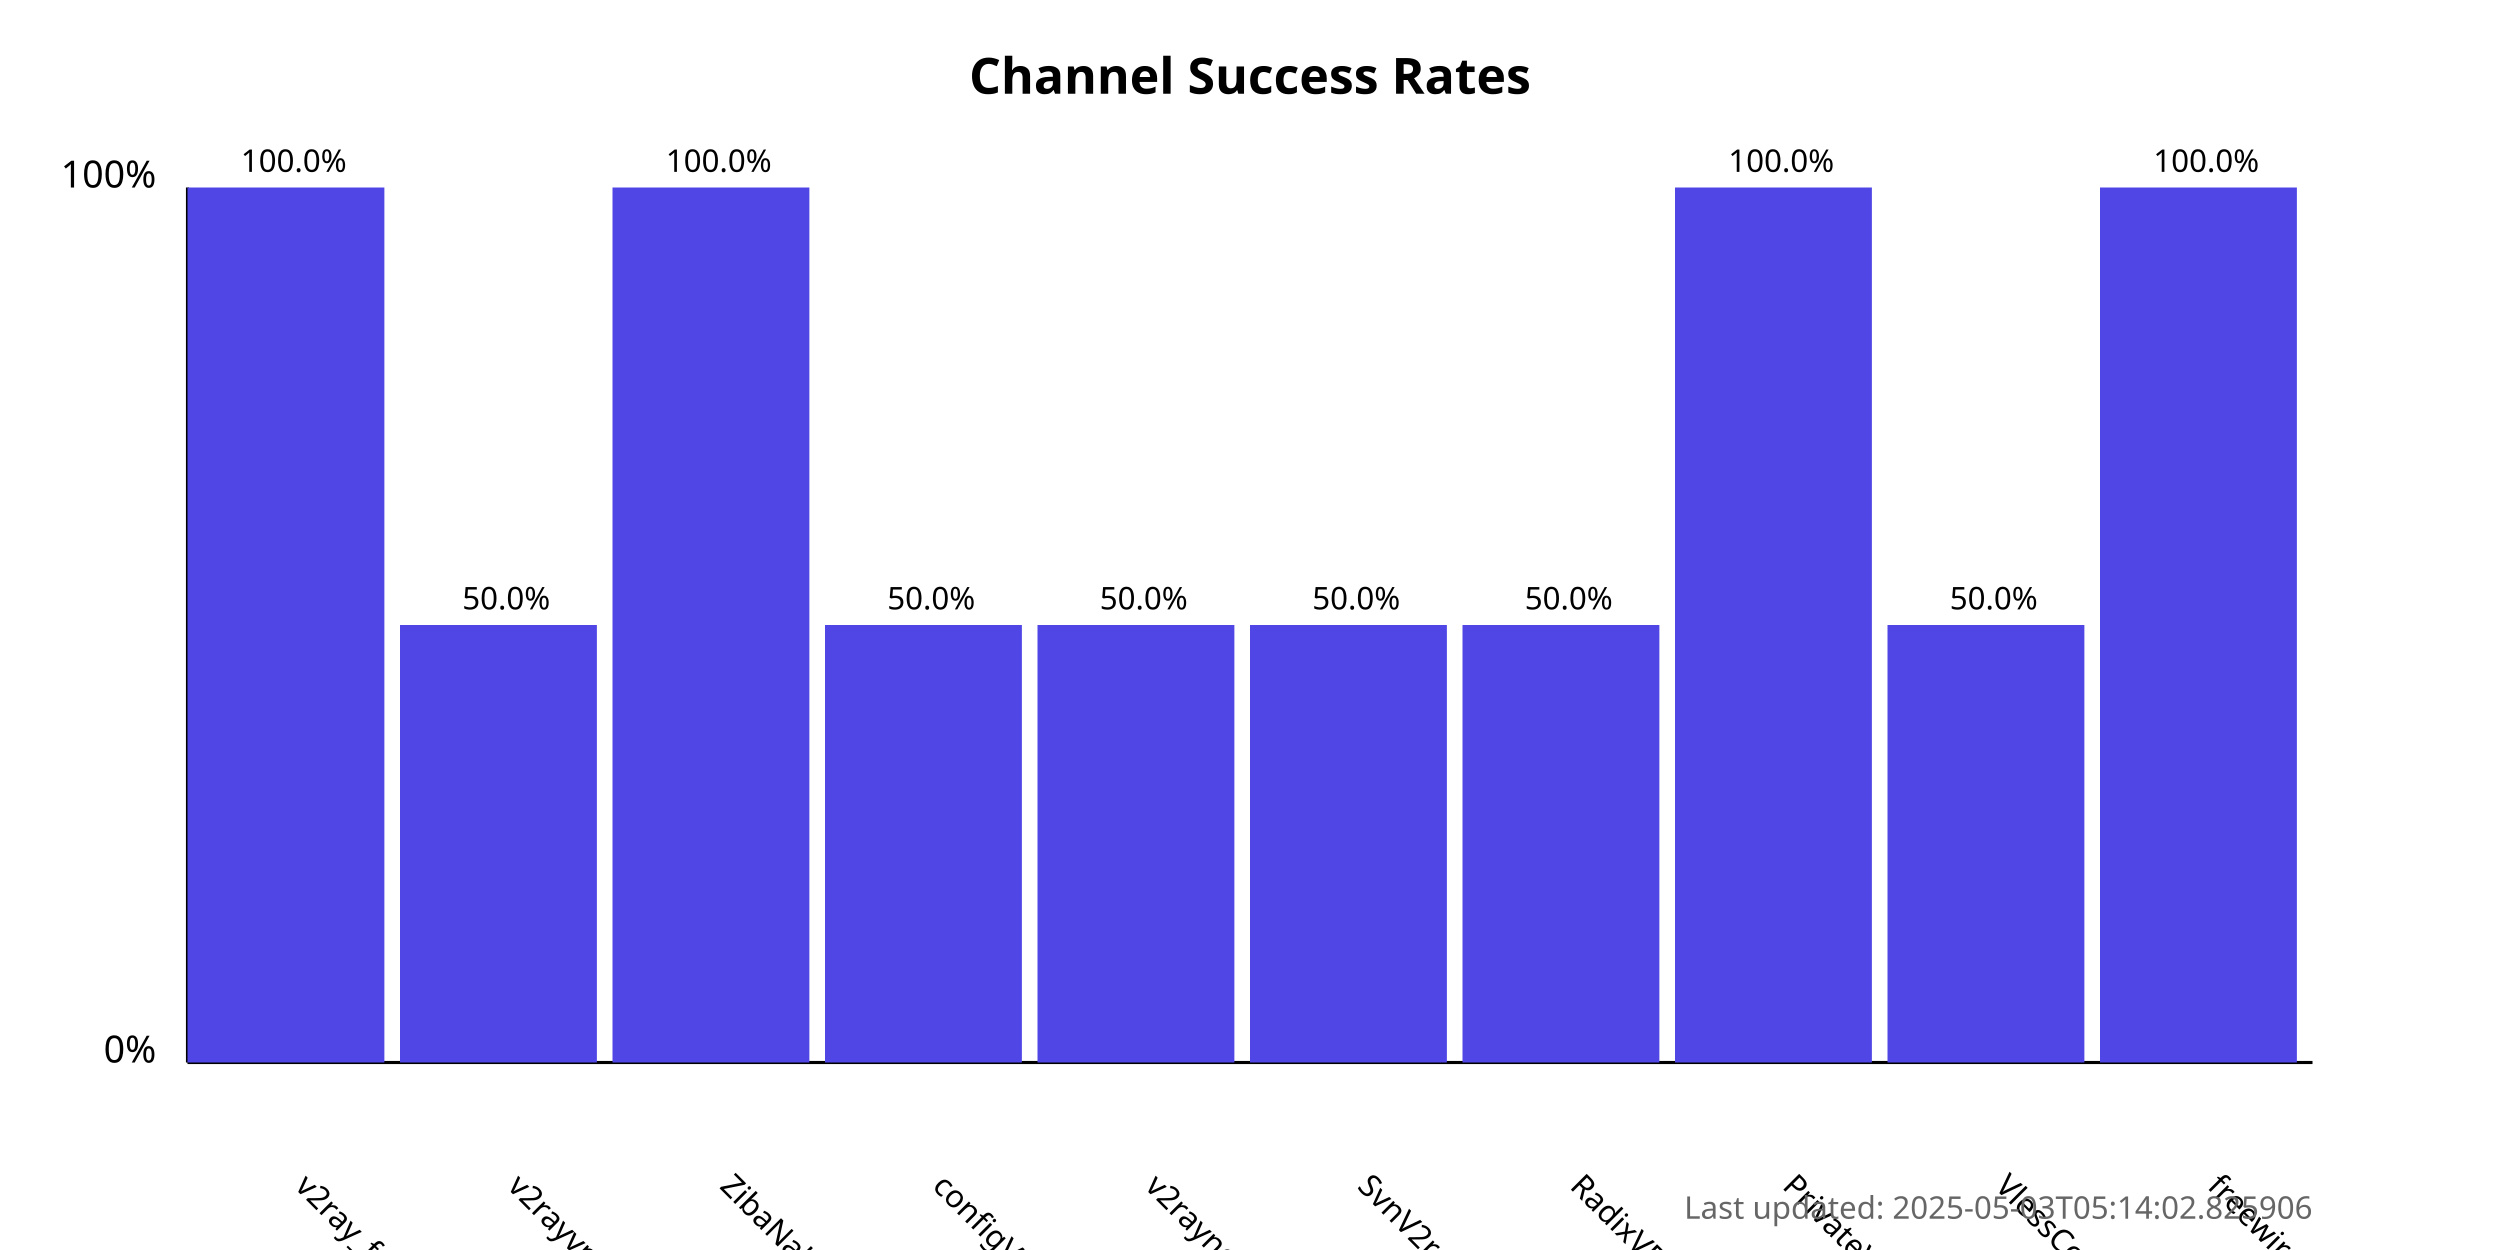
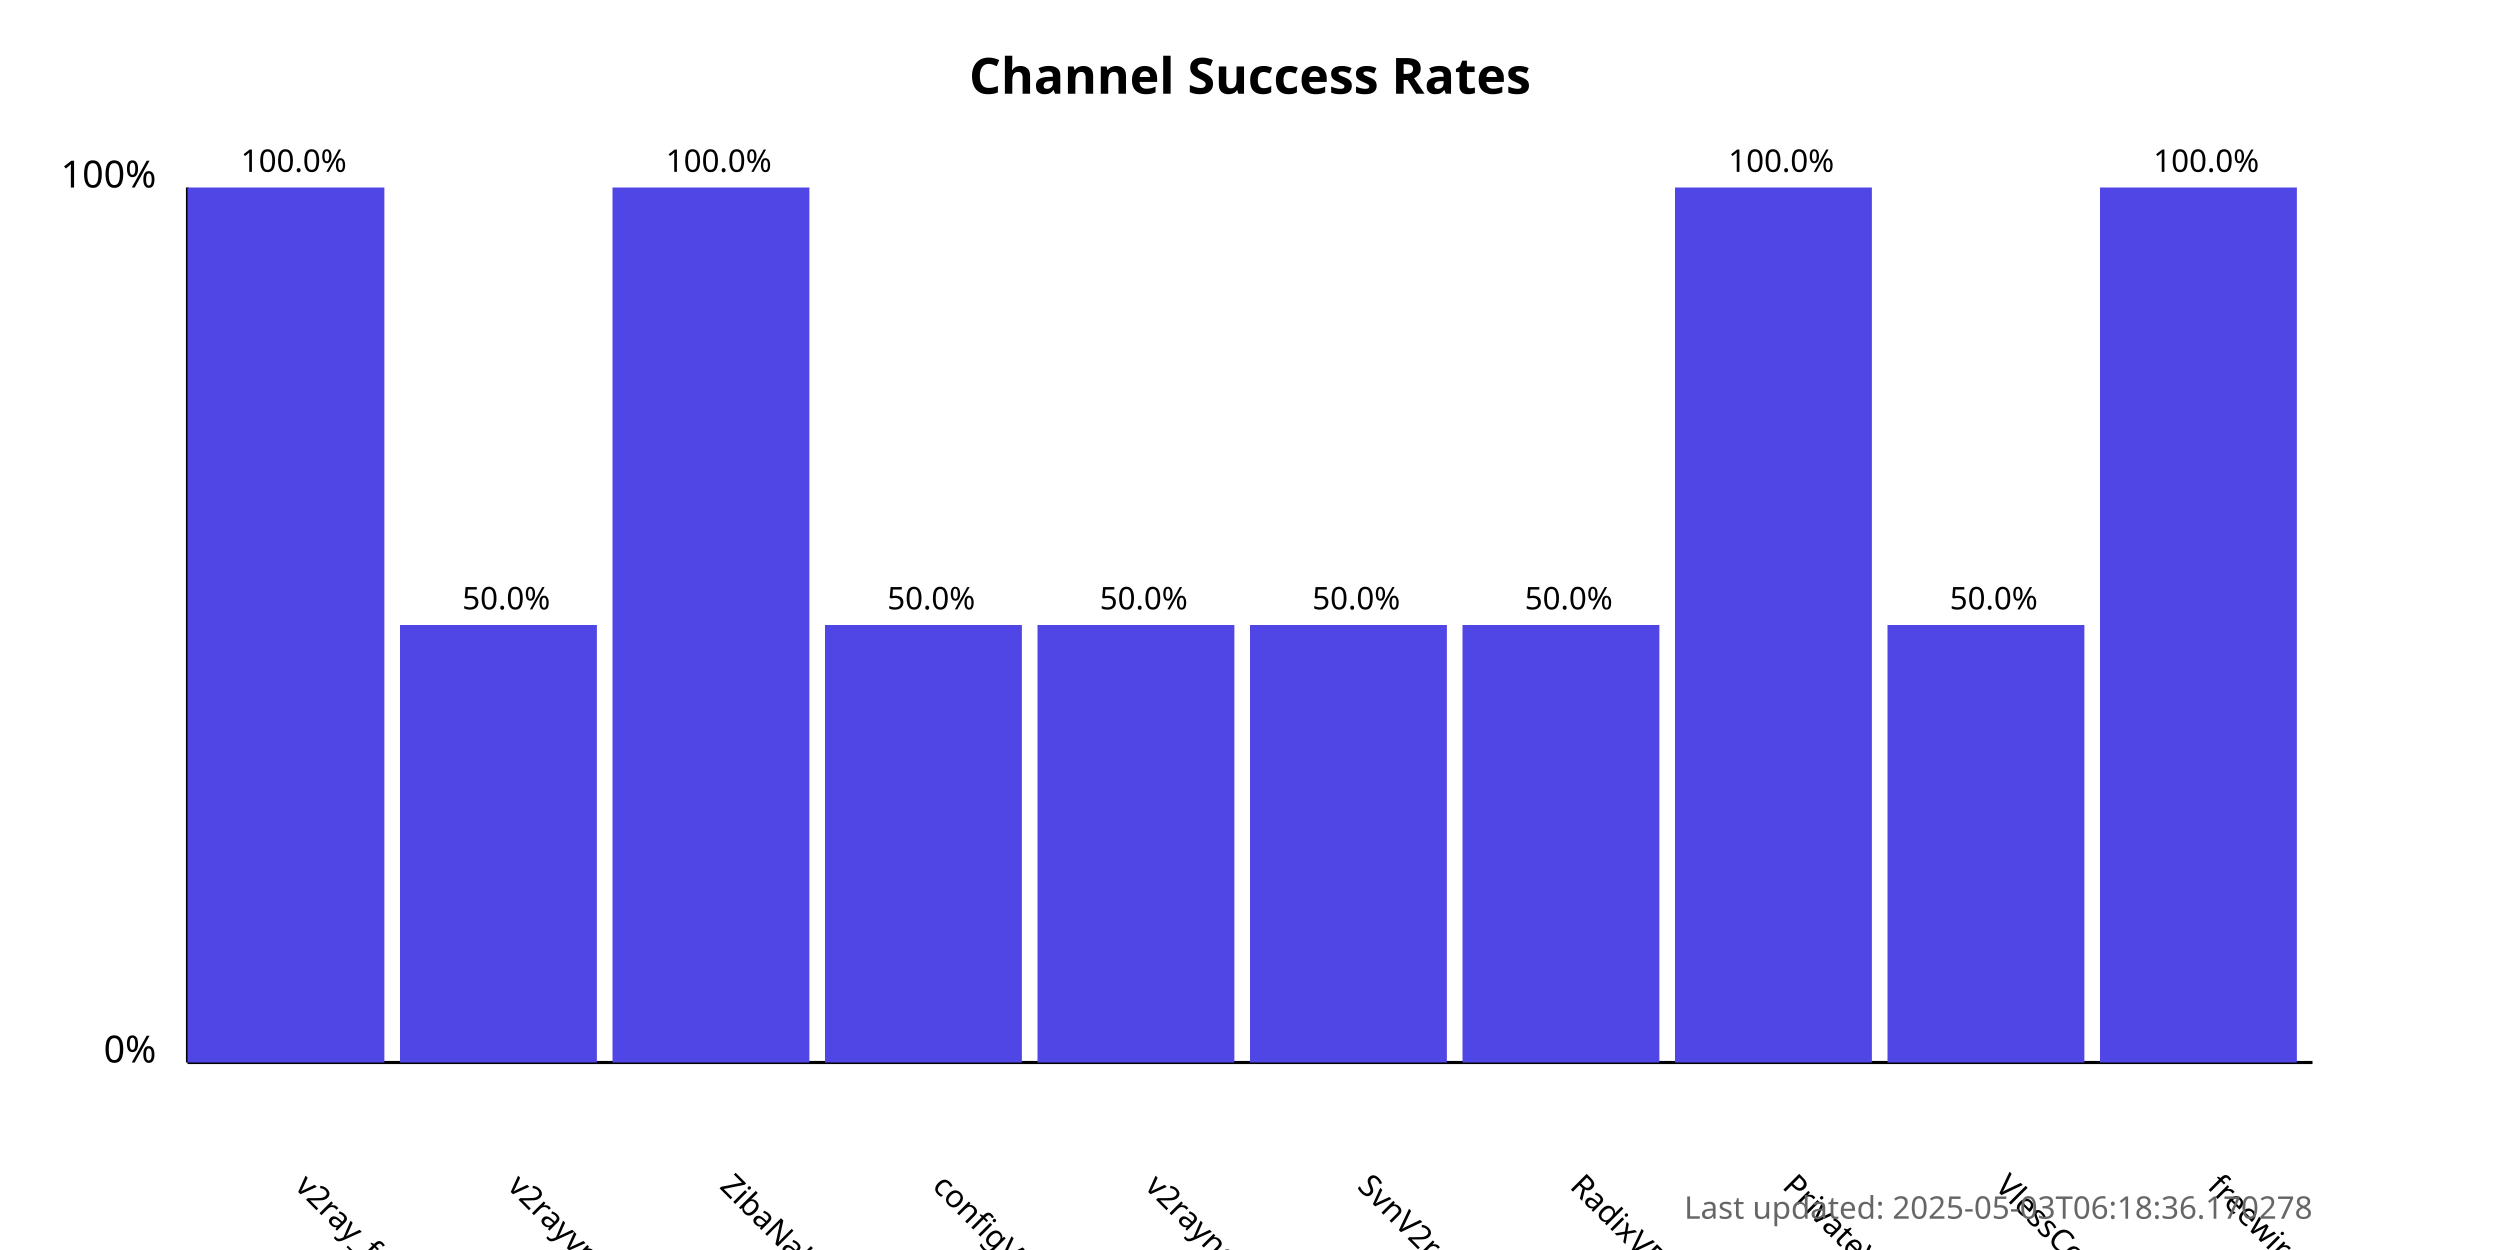
<svg xmlns="http://www.w3.org/2000/svg" width="800" height="400">
  <style>
            .chart-title { font: bold 16px sans-serif; }
            .axis-label { font: 12px sans-serif; }
            .tick-label { font: 10px sans-serif; }
            .bar { fill: #4f46e5; }
            .bar:hover { fill: #6366f1; }
            .timestamp { font: 10px sans-serif; fill: #666; }
        </style>
  <text x="400.0" y="30" text-anchor="middle" class="chart-title">
            Channel Success Rates
        </text>
  <line x1="60" y1="340" x2="60" y2="60" stroke="black" stroke-width="1" />
  <line x1="60" y1="340" x2="740" y2="340" stroke="black" stroke-width="1" />
  <text x="50" y="340" text-anchor="end" class="axis-label">0%</text>
  <text x="50" y="60" text-anchor="end" class="axis-label">100%</text>
  <g>
    <rect x="60" y="60.0" width="63.0" height="280.0" class="bar" />
    <text x="94.0" y="380" transform="rotate(45, 94.0, 380)" text-anchor="start" class="tick-label">
                v2ray_free_conf
            </text>
    <text x="94.0" y="55.0" text-anchor="middle" class="tick-label">
                100.0%
            </text>
  </g>
  <g>
    <rect x="128.0" y="200.0" width="63.0" height="140.0" class="bar" />
    <text x="162.0" y="380" transform="rotate(45, 162.0, 380)" text-anchor="start" class="tick-label">
                v2rayvpno
            </text>
    <text x="162.0" y="195.0" text-anchor="middle" class="tick-label">
                50.0%
            </text>
  </g>
  <g>
    <rect x="196.0" y="60.0" width="63.0" height="280.0" class="bar" />
    <text x="230.0" y="380" transform="rotate(45, 230.0, 380)" text-anchor="start" class="tick-label">
                ZibaNabz
            </text>
    <text x="230.0" y="55.0" text-anchor="middle" class="tick-label">
                100.0%
            </text>
  </g>
  <g>
    <rect x="264.0" y="200.0" width="63.0" height="140.0" class="bar" />
    <text x="298.0" y="380" transform="rotate(45, 298.0, 380)" text-anchor="start" class="tick-label">
                configV2rayForFree
            </text>
    <text x="298.0" y="195.0" text-anchor="middle" class="tick-label">
                50.0%
            </text>
  </g>
  <g>
    <rect x="332.0" y="200.0" width="63.0" height="140.0" class="bar" />
    <text x="366.0" y="380" transform="rotate(45, 366.0, 380)" text-anchor="start" class="tick-label">
                v2rayngvpn
            </text>
    <text x="366.0" y="195.0" text-anchor="middle" class="tick-label">
                50.0%
            </text>
  </g>
  <g>
    <rect x="400.0" y="200.0" width="63.0" height="140.0" class="bar" />
    <text x="434.0" y="380" transform="rotate(45, 434.0, 380)" text-anchor="start" class="tick-label">
                SvnV2ray
            </text>
    <text x="434.0" y="195.0" text-anchor="middle" class="tick-label">
                50.0%
            </text>
  </g>
  <g>
    <rect x="468.0" y="200.0" width="63.0" height="140.0" class="bar" />
    <text x="502.0" y="380" transform="rotate(45, 502.0, 380)" text-anchor="start" class="tick-label">
                RadixVPN
            </text>
    <text x="502.0" y="195.0" text-anchor="middle" class="tick-label">
                50.0%
            </text>
  </g>
  <g>
    <rect x="536.0" y="60.0" width="63.0" height="280.0" class="bar" />
    <text x="570.0" y="380" transform="rotate(45, 570.0, 380)" text-anchor="start" class="tick-label">
                PrivateVPNs
            </text>
    <text x="570.0" y="55.0" text-anchor="middle" class="tick-label">
                100.0%
            </text>
  </g>
  <g>
    <rect x="604.0" y="200.0" width="63.0" height="140.0" class="bar" />
    <text x="638.0" y="380" transform="rotate(45, 638.0, 380)" text-anchor="start" class="tick-label">
                VlessConfig
            </text>
    <text x="638.0" y="195.0" text-anchor="middle" class="tick-label">
                50.0%
            </text>
  </g>
  <g>
    <rect x="672.0" y="60.0" width="63.0" height="280.0" class="bar" />
    <text x="706.0" y="380" transform="rotate(45, 706.0, 380)" text-anchor="start" class="tick-label">
                freewireguard
            </text>
    <text x="706.0" y="55.0" text-anchor="middle" class="tick-label">
                100.0%
            </text>
  </g>
  <text x="740" y="390" text-anchor="end" class="timestamp">
-             Last updated: 2025-05-03T05:14:02.825906
+             Last updated: 2025-05-03T06:18:36.170278
        </text>
</svg>
